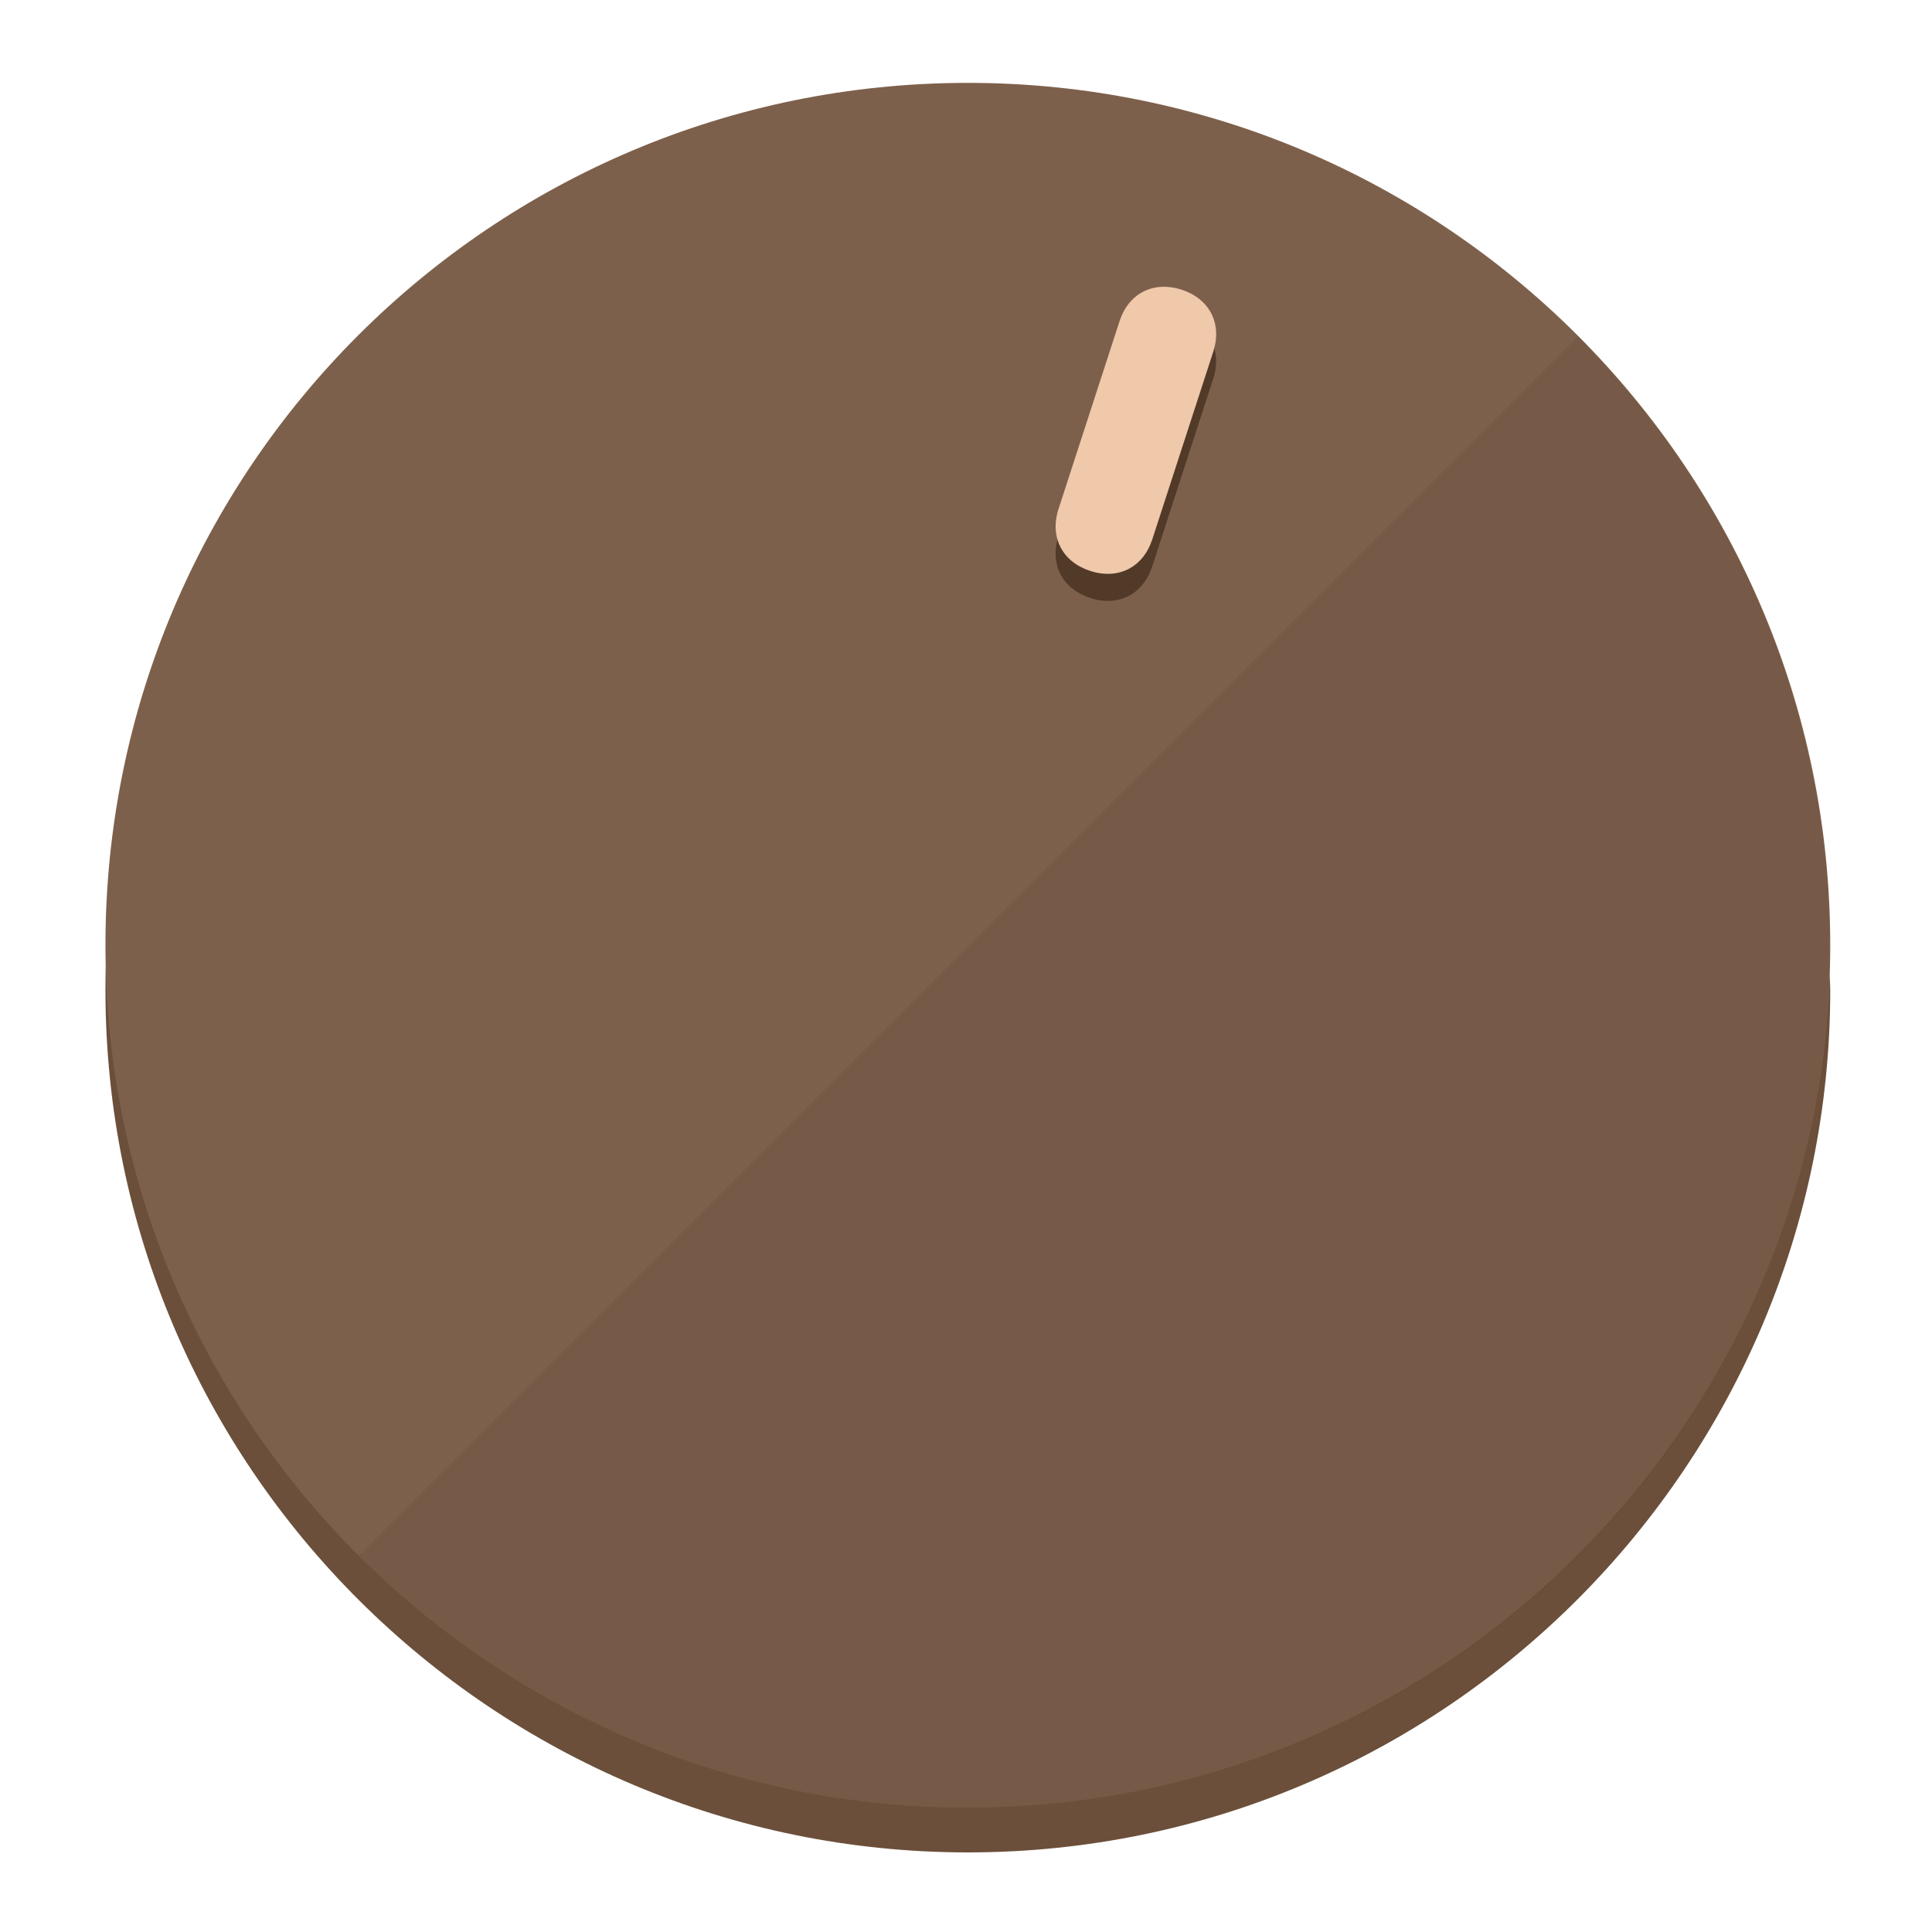
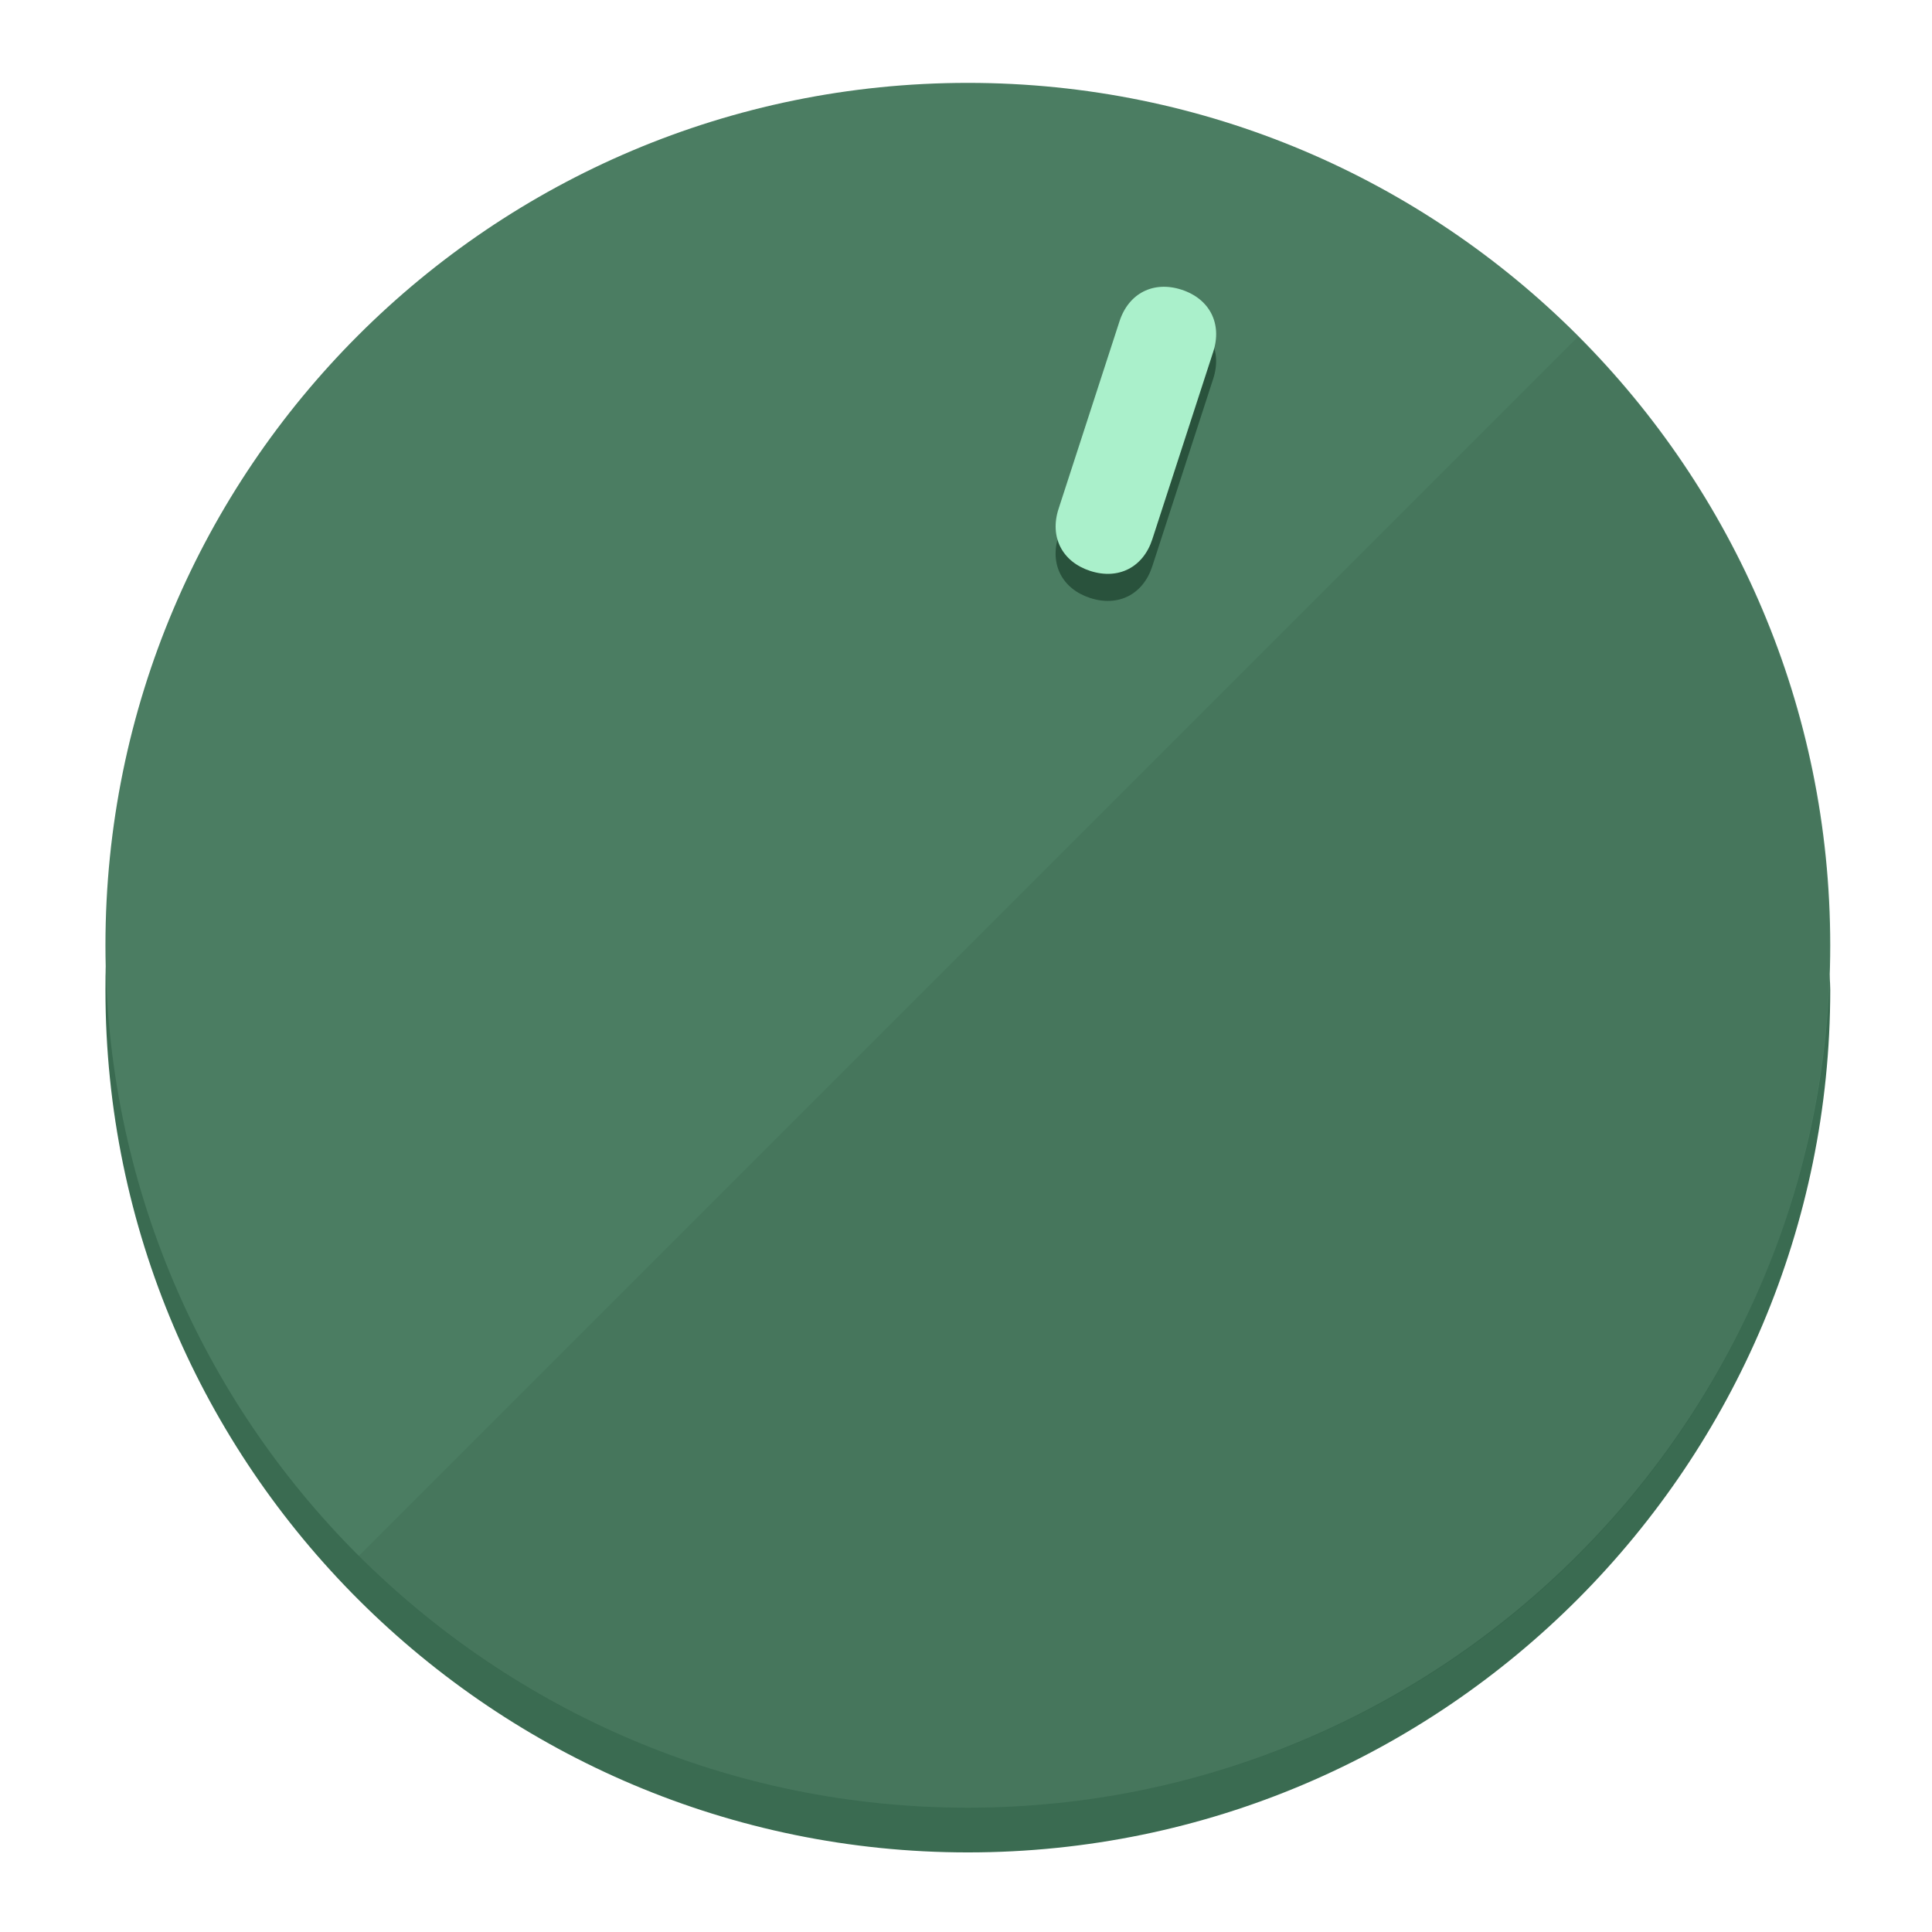
<svg xmlns="http://www.w3.org/2000/svg" height="120px" width="120px" version="1.1" id="Layer_1" viewBox="0 0 496.8 496.8" xml:space="preserve">
  <defs id="defs23" />
  <g id="g3158">
-     <path style="display:inline;fill:#6B4F3A;fill-opacity:1;stroke-width:1.584" d="m 248.875,445.92 c 116.582,0 212.89,-91.238 220.493,-205.286 0,5.069 1.267,8.87 1.267,13.939 0,121.651 -98.842,221.76 -221.76,221.76 -121.651,0 -221.76,-98.842 -221.76,-221.76 0,-5.069 0,-8.87 1.267,-13.939 7.603,114.048 103.91,205.286 220.493,205.286 z" id="path8" />
-     <circle style="display:inline;fill:#7D604B;fill-opacity:1;stroke-width:1.584" cx="248.875" cy="243.071" r="221.76" id="circle12" />
-     <path style="display:inline;fill:#523A29;fill-opacity:0.154;stroke-width:1.587" d="m 405.744,86.606 c 86.308,86.308 86.308,227.193 0,313.5 -86.308,86.308 -227.193,86.308 -313.5,0" id="path14" />
+     <path style="display:inline;fill:#3A6B51;fill-opacity:1;stroke-width:1.584" d="m 248.875,445.92 c 116.582,0 212.89,-91.238 220.493,-205.286 0,5.069 1.267,8.87 1.267,13.939 0,121.651 -98.842,221.76 -221.76,221.76 -121.651,0 -221.76,-98.842 -221.76,-221.76 0,-5.069 0,-8.87 1.267,-13.939 7.603,114.048 103.91,205.286 220.493,205.286 z" id="path8" />
+     <circle style="display:inline;fill:#4B7D62;fill-opacity:1;stroke-width:1.584" cx="248.875" cy="243.071" r="221.76" id="circle12" />
+     <path style="display:inline;fill:#29523C;fill-opacity:0.154;stroke-width:1.587" d="m 405.744,86.606 c 86.308,86.308 86.308,227.193 0,313.5 -86.308,86.308 -227.193,86.308 -313.5,0" id="path14" />
  </g>
  <g id="g3198">
    <circle style="display:none;fill:#000000;fill-opacity:0;stroke-width:1.584" cx="311.577" cy="154.88" r="221.76" id="circle12-3" transform="rotate(18)" />
-     <path style="display:inline;fill:#523A29;fill-opacity:1;stroke-width:1.584" d="m 296.298,145.631 c -2.35,7.231 -8.737,10.485 -15.968,8.136 v 0 c -7.231,-2.35 -10.485,-8.737 -8.136,-15.968 l 15.663,-48.207 c 2.35,-7.231 8.737,-10.485 15.968,-8.136 v 0 c 7.231,2.349 10.485,8.737 8.136,15.968 z" id="path3789" />
-     <path style="display:inline;fill:#F0C8AA;stroke-width:1.584" d="m 296.308,138.672 c -2.35,7.231 -8.737,10.485 -15.968,8.136 v 0 c -7.231,-2.349 -10.485,-8.737 -8.136,-15.968 l 15.663,-48.207 c 2.35,-7.231 8.737,-10.485 15.968,-8.136 v 0 c 7.231,2.35 10.485,8.737 8.136,15.968 z" id="path915" />
+     <path style="display:inline;fill:#29523C;fill-opacity:1;stroke-width:1.584" d="m 296.298,145.631 c -2.35,7.231 -8.737,10.485 -15.968,8.136 v 0 c -7.231,-2.35 -10.485,-8.737 -8.136,-15.968 l 15.663,-48.207 c 2.35,-7.231 8.737,-10.485 15.968,-8.136 v 0 c 7.231,2.349 10.485,8.737 8.136,15.968 z" id="path3789" />
+     <path style="display:inline;fill:#AAF0CB;stroke-width:1.584" d="m 296.308,138.672 c -2.35,7.231 -8.737,10.485 -15.968,8.136 v 0 c -7.231,-2.349 -10.485,-8.737 -8.136,-15.968 l 15.663,-48.207 c 2.35,-7.231 8.737,-10.485 15.968,-8.136 v 0 c 7.231,2.35 10.485,8.737 8.136,15.968 z" id="path915" />
  </g>
</svg>
